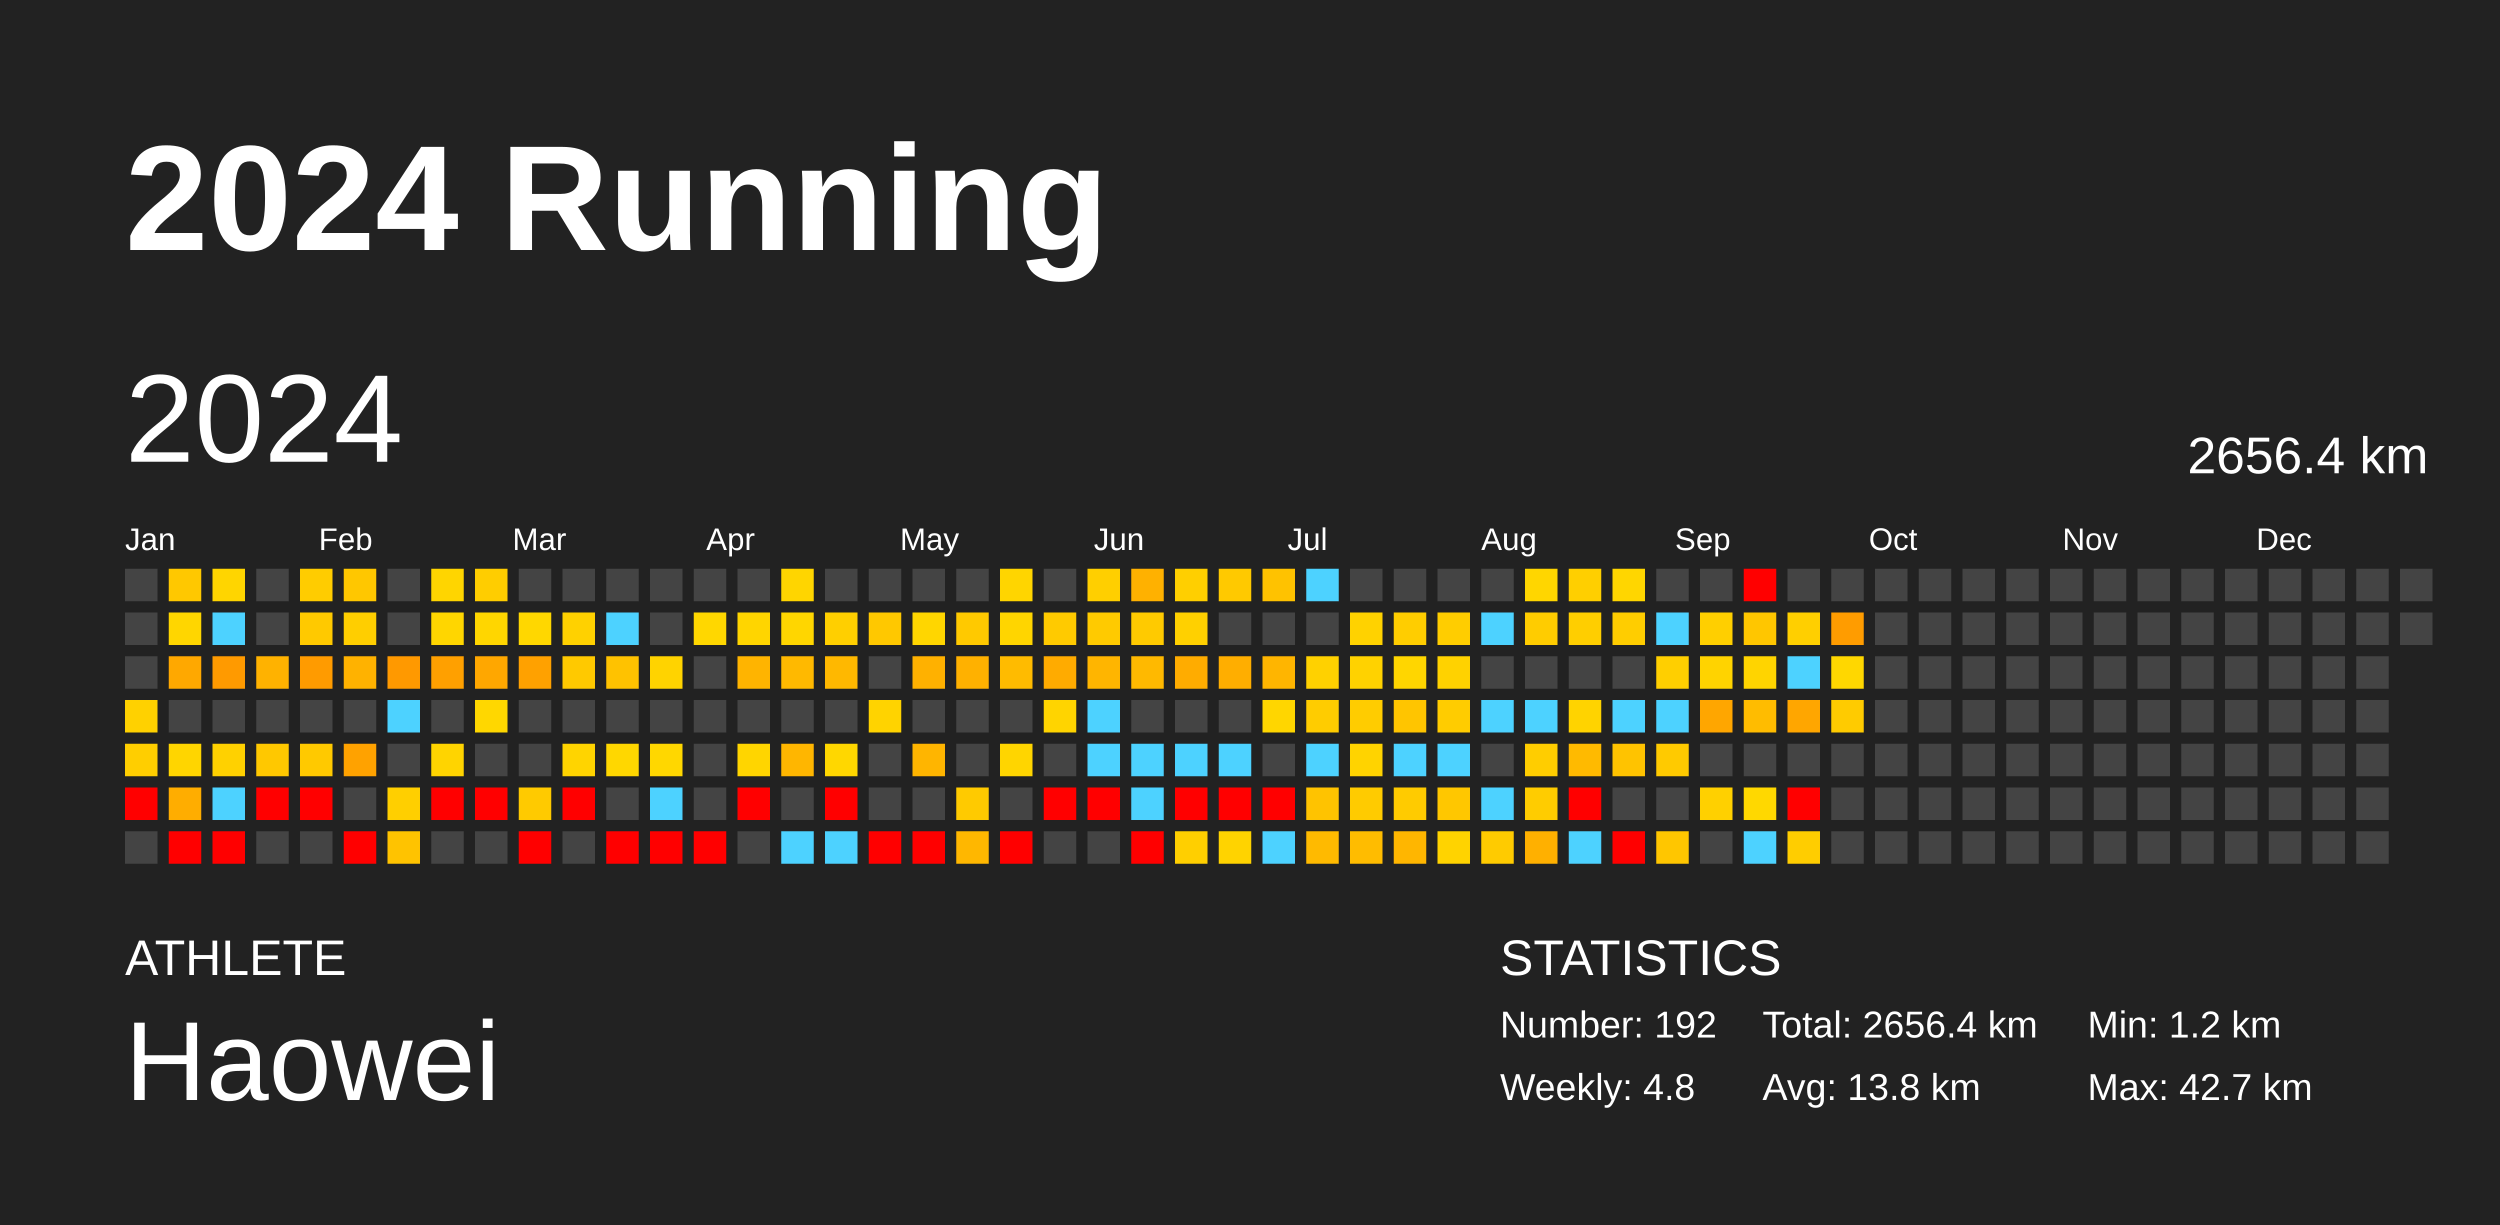
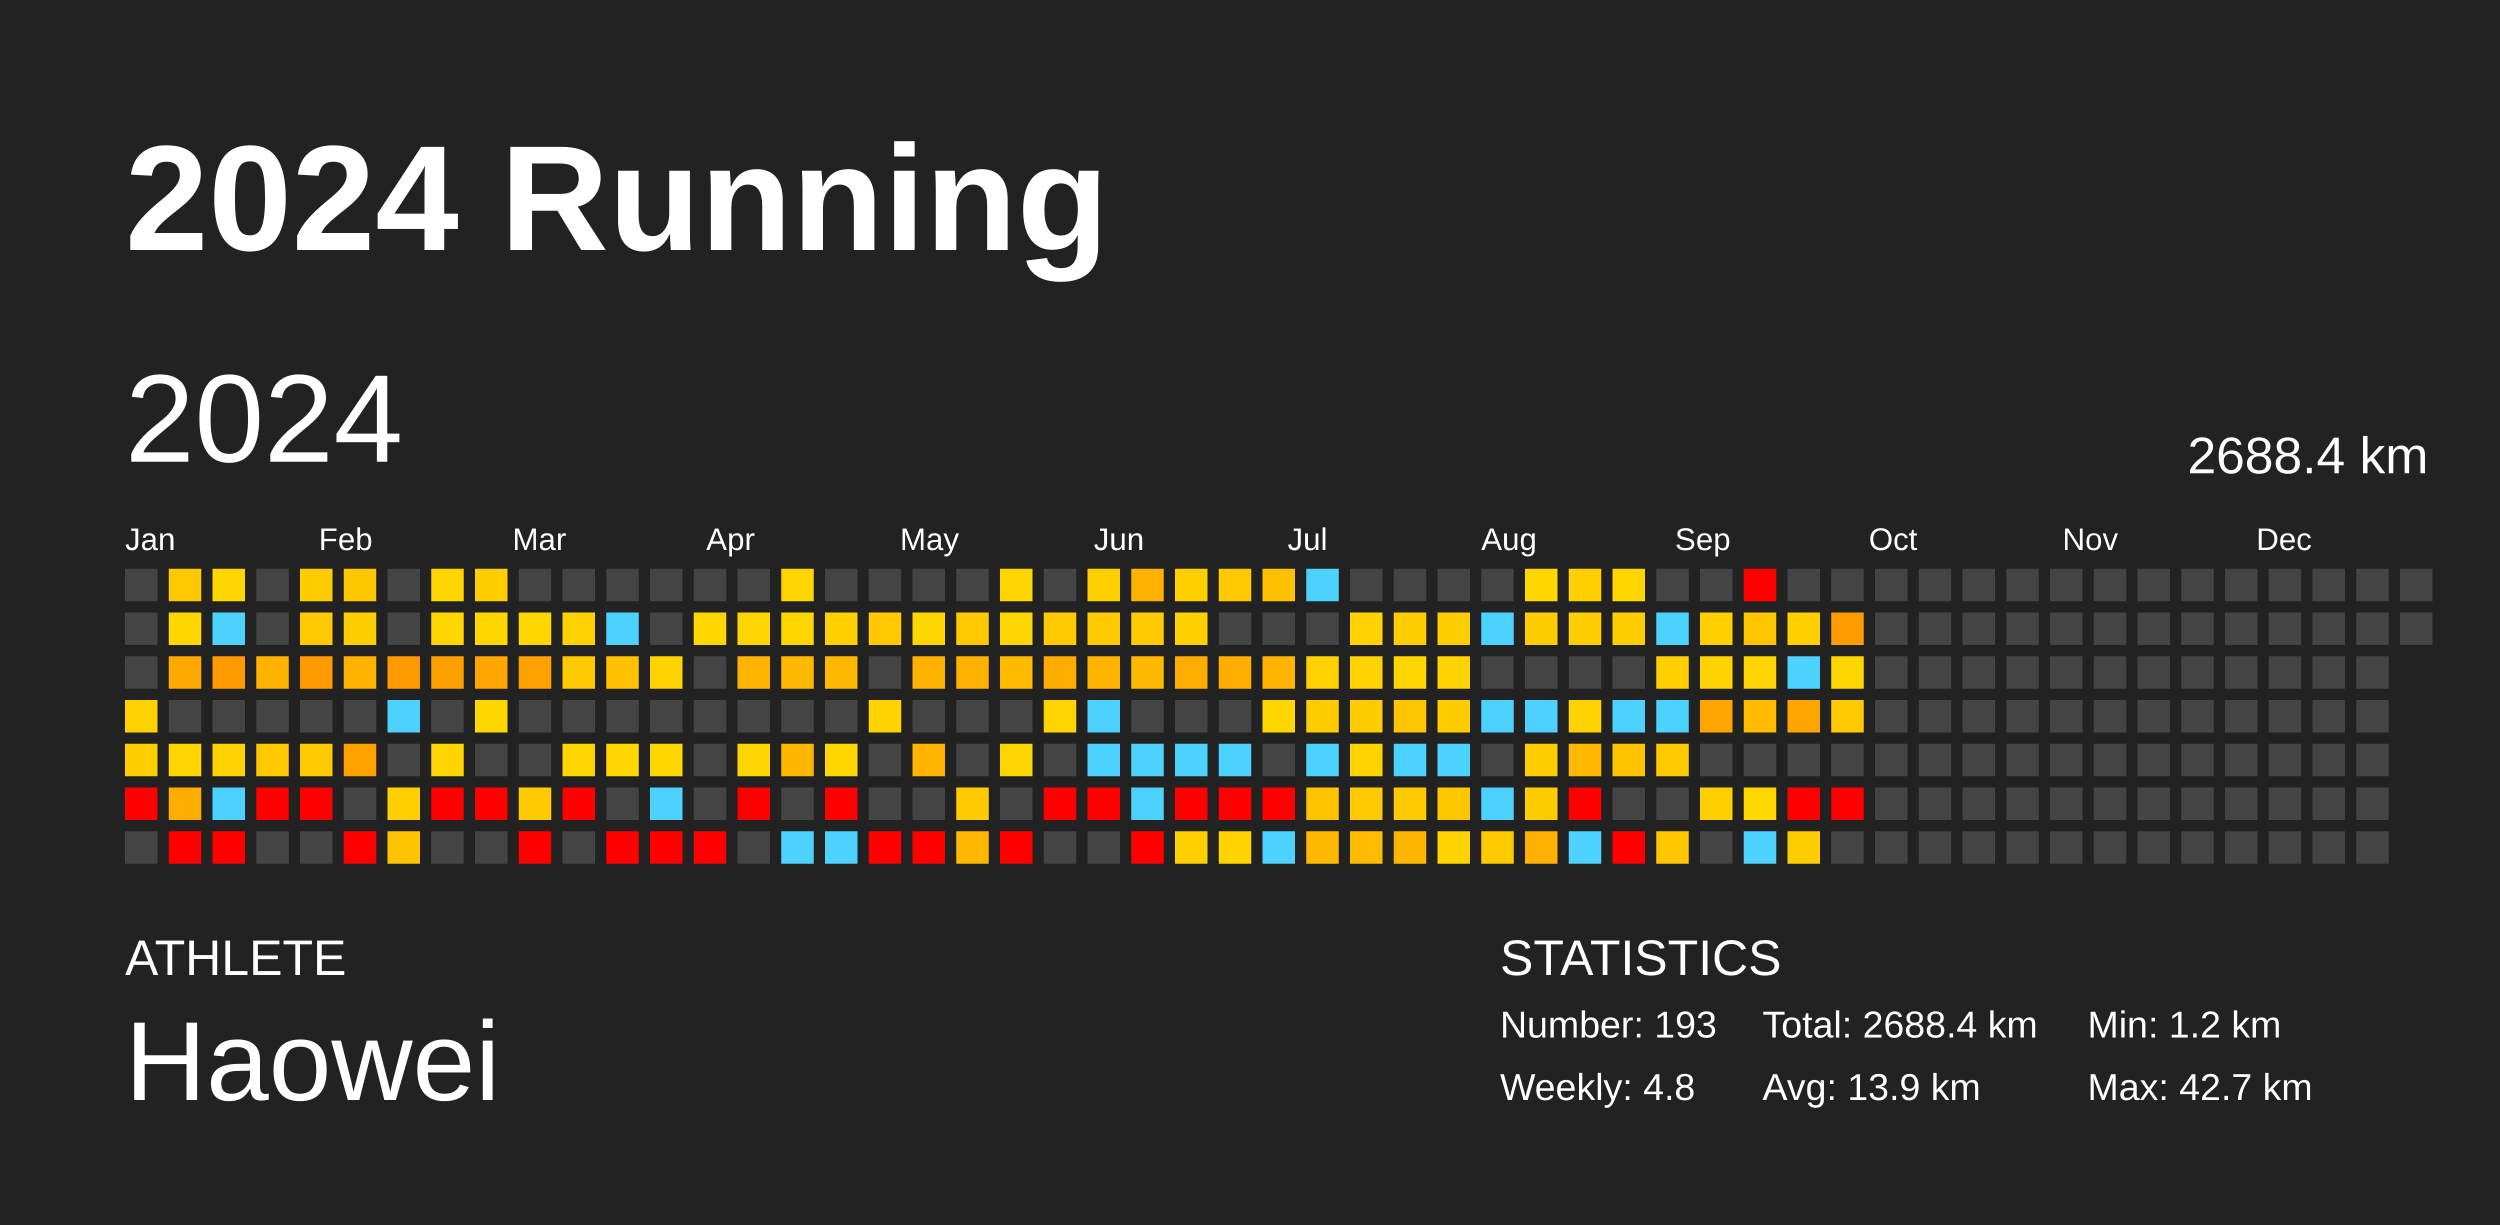
<svg xmlns="http://www.w3.org/2000/svg" baseProfile="full" height="98mm" version="1.1" viewBox="0,0,200,98" width="200mm">
  <defs />
  <rect fill="#222222" height="98" width="200" x="0" y="0" />
  <text fill="#FFFFFF" style="font-size:12px; font-family:Arial; font-weight:bold;" x="10" y="20">2024 Running</text>
  <text fill="#FFFFFF" style="font-size:4px; font-family:Arial" x="10" y="78">ATHLETE</text>
  <text fill="#FFFFFF" style="font-size:9px; font-family:Arial" x="10" y="88">Haowei</text>
  <text fill="#FFFFFF" style="font-size:4px; font-family:Arial" x="120" y="78">STATISTICS</text>
-   <text fill="#FFFFFF" style="font-size:3px; font-family:Arial" x="120" y="83">Number: 192</text>
+   <text fill="#FFFFFF" style="font-size:3px; font-family:Arial" x="120" y="83">Number: 193</text>
  <text fill="#FFFFFF" style="font-size:3px; font-family:Arial" x="120" y="88">Weekly: 4.8</text>
-   <text fill="#FFFFFF" style="font-size:3px; font-family:Arial" x="141" y="83">Total: 2656.4 km</text>
-   <text fill="#FFFFFF" style="font-size:3px; font-family:Arial" x="141" y="88">Avg: 13.8 km</text>
+   <text fill="#FFFFFF" style="font-size:3px; font-family:Arial" x="141" y="83">Total: 2688.4 km</text>
+   <text fill="#FFFFFF" style="font-size:3px; font-family:Arial" x="141" y="88">Avg: 13.9 km</text>
  <text fill="#FFFFFF" style="font-size:3px; font-family:Arial" x="167" y="83">Min: 1.2 km</text>
  <text fill="#FFFFFF" style="font-size:3px; font-family:Arial" x="167" y="88">Max: 42.7 km</text>
  <text dominant-baseline="hanging" fill="#FFFFFF" style="font-size:10.0px; font-family:Arial;" x="10" y="30">2024</text>
-   <text dominant-baseline="hanging" fill="#FFFFFF" style="font-size:4.125px; font-family:Arial;" x="175" y="35">2656.4 km</text>
+   <text dominant-baseline="hanging" fill="#FFFFFF" style="font-size:4.125px; font-family:Arial;" x="175" y="35">2688.4 km</text>
  <text fill="#FFFFFF" style="font-size:2.5px; font-family:Arial" x="10.0" y="44">Jan</text>
  <text fill="#FFFFFF" style="font-size:2.5px; font-family:Arial" x="25.5" y="44">Feb</text>
  <text fill="#FFFFFF" style="font-size:2.5px; font-family:Arial" x="41.0" y="44">Mar</text>
  <text fill="#FFFFFF" style="font-size:2.5px; font-family:Arial" x="56.5" y="44">Apr</text>
  <text fill="#FFFFFF" style="font-size:2.5px; font-family:Arial" x="72.0" y="44">May</text>
  <text fill="#FFFFFF" style="font-size:2.5px; font-family:Arial" x="87.5" y="44">Jun</text>
  <text fill="#FFFFFF" style="font-size:2.5px; font-family:Arial" x="103.0" y="44">Jul</text>
  <text fill="#FFFFFF" style="font-size:2.5px; font-family:Arial" x="118.5" y="44">Aug</text>
  <text fill="#FFFFFF" style="font-size:2.5px; font-family:Arial" x="134.0" y="44">Sep</text>
  <text fill="#FFFFFF" style="font-size:2.5px; font-family:Arial" x="149.5" y="44">Oct</text>
  <text fill="#FFFFFF" style="font-size:2.5px; font-family:Arial" x="165.0" y="44">Nov</text>
  <text fill="#FFFFFF" style="font-size:2.5px; font-family:Arial" x="180.5" y="44">Dec</text>
  <rect fill="#444444" height="2.6" width="2.6" x="10.0" y="45.5" />
  <rect fill="#444444" height="2.6" width="2.6" x="10.0" y="49.0" />
  <rect fill="#444444" height="2.6" width="2.6" x="10.0" y="52.5" />
  <rect fill="#ffd100" height="2.6" width="2.6" x="10.0" y="56.0" />
  <rect fill="#ffce00" height="2.6" width="2.6" x="10.0" y="59.5" />
  <rect fill="red" height="2.6" width="2.6" x="10.0" y="63.0" />
  <rect fill="#444444" height="2.6" width="2.6" x="10.0" y="66.5" />
  <rect fill="#ffc800" height="2.6" width="2.6" x="13.5" y="45.5" />
  <rect fill="#ffd600" height="2.6" width="2.6" x="13.5" y="49.0" />
  <rect fill="#ffa800" height="2.6" width="2.6" x="13.5" y="52.5" />
  <rect fill="#444444" height="2.6" width="2.6" x="13.5" y="56.0" />
  <rect fill="#ffd500" height="2.6" width="2.6" x="13.5" y="59.5" />
  <rect fill="#ffad00" height="2.6" width="2.6" x="13.5" y="63.0" />
  <rect fill="red" height="2.6" width="2.6" x="13.5" y="66.5" />
  <rect fill="#ffd500" height="2.6" width="2.6" x="17.0" y="45.5" />
  <rect fill="#4dd2ff" height="2.6" width="2.6" x="17.0" y="49.0" />
  <rect fill="#ff9a00" height="2.6" width="2.6" x="17.0" y="52.5" />
  <rect fill="#444444" height="2.6" width="2.6" x="17.0" y="56.0" />
  <rect fill="#ffd100" height="2.6" width="2.6" x="17.0" y="59.5" />
  <rect fill="#4dd2ff" height="2.6" width="2.6" x="17.0" y="63.0" />
  <rect fill="red" height="2.6" width="2.6" x="17.0" y="66.5" />
  <rect fill="#444444" height="2.6" width="2.6" x="20.5" y="45.5" />
  <rect fill="#444444" height="2.6" width="2.6" x="20.5" y="49.0" />
  <rect fill="#ffb200" height="2.6" width="2.6" x="20.5" y="52.5" />
  <rect fill="#444444" height="2.6" width="2.6" x="20.5" y="56.0" />
  <rect fill="#ffc800" height="2.6" width="2.6" x="20.5" y="59.5" />
  <rect fill="red" height="2.6" width="2.6" x="20.5" y="63.0" />
  <rect fill="#444444" height="2.6" width="2.6" x="20.5" y="66.5" />
  <rect fill="#ffcc00" height="2.6" width="2.6" x="24.0" y="45.5" />
  <rect fill="#ffc900" height="2.6" width="2.6" x="24.0" y="49.0" />
  <rect fill="#ff9b00" height="2.6" width="2.6" x="24.0" y="52.5" />
  <rect fill="#444444" height="2.6" width="2.6" x="24.0" y="56.0" />
  <rect fill="#ffc900" height="2.6" width="2.6" x="24.0" y="59.5" />
  <rect fill="red" height="2.6" width="2.6" x="24.0" y="63.0" />
  <rect fill="#444444" height="2.6" width="2.6" x="24.0" y="66.5" />
  <rect fill="#ffc700" height="2.6" width="2.6" x="27.5" y="45.5" />
  <rect fill="#ffce00" height="2.6" width="2.6" x="27.5" y="49.0" />
  <rect fill="#ffb200" height="2.6" width="2.6" x="27.5" y="52.5" />
  <rect fill="#444444" height="2.6" width="2.6" x="27.5" y="56.0" />
  <rect fill="#ffa200" height="2.6" width="2.6" x="27.5" y="59.5" />
  <rect fill="#444444" height="2.6" width="2.6" x="27.5" y="63.0" />
  <rect fill="red" height="2.6" width="2.6" x="27.5" y="66.5" />
  <rect fill="#444444" height="2.6" width="2.6" x="31.0" y="45.5" />
  <rect fill="#444444" height="2.6" width="2.6" x="31.0" y="49.0" />
  <rect fill="#ff9900" height="2.6" width="2.6" x="31.0" y="52.5" />
  <rect fill="#4dd2ff" height="2.6" width="2.6" x="31.0" y="56.0" />
  <rect fill="#444444" height="2.6" width="2.6" x="31.0" y="59.5" />
  <rect fill="#ffcf00" height="2.6" width="2.6" x="31.0" y="63.0" />
  <rect fill="#ffc300" height="2.6" width="2.6" x="31.0" y="66.5" />
  <rect fill="#ffd500" height="2.6" width="2.6" x="34.5" y="45.5" />
  <rect fill="#ffd600" height="2.6" width="2.6" x="34.5" y="49.0" />
  <rect fill="#ffa000" height="2.6" width="2.6" x="34.5" y="52.5" />
  <rect fill="#444444" height="2.6" width="2.6" x="34.5" y="56.0" />
  <rect fill="#ffd400" height="2.6" width="2.6" x="34.5" y="59.5" />
  <rect fill="red" height="2.6" width="2.6" x="34.5" y="63.0" />
  <rect fill="#444444" height="2.6" width="2.6" x="34.5" y="66.5" />
  <rect fill="#ffcd00" height="2.6" width="2.6" x="38.0" y="45.5" />
  <rect fill="#ffd600" height="2.6" width="2.6" x="38.0" y="49.0" />
  <rect fill="#ffa700" height="2.6" width="2.6" x="38.0" y="52.5" />
  <rect fill="#ffd700" height="2.6" width="2.6" x="38.0" y="56.0" />
  <rect fill="#444444" height="2.6" width="2.6" x="38.0" y="59.5" />
  <rect fill="red" height="2.6" width="2.6" x="38.0" y="63.0" />
  <rect fill="#444444" height="2.6" width="2.6" x="38.0" y="66.5" />
  <rect fill="#444444" height="2.6" width="2.6" x="41.5" y="45.5" />
  <rect fill="#ffd700" height="2.6" width="2.6" x="41.5" y="49.0" />
  <rect fill="#ffa100" height="2.6" width="2.6" x="41.5" y="52.5" />
  <rect fill="#444444" height="2.6" width="2.6" x="41.5" y="56.0" />
  <rect fill="#444444" height="2.6" width="2.6" x="41.5" y="59.5" />
  <rect fill="#ffca00" height="2.6" width="2.6" x="41.5" y="63.0" />
  <rect fill="red" height="2.6" width="2.6" x="41.5" y="66.5" />
  <rect fill="#444444" height="2.6" width="2.6" x="45.0" y="45.5" />
  <rect fill="#ffd100" height="2.6" width="2.6" x="45.0" y="49.0" />
  <rect fill="#ffc900" height="2.6" width="2.6" x="45.0" y="52.5" />
  <rect fill="#444444" height="2.6" width="2.6" x="45.0" y="56.0" />
  <rect fill="#ffd400" height="2.6" width="2.6" x="45.0" y="59.5" />
  <rect fill="red" height="2.6" width="2.6" x="45.0" y="63.0" />
  <rect fill="#444444" height="2.6" width="2.6" x="45.0" y="66.5" />
  <rect fill="#444444" height="2.6" width="2.6" x="48.5" y="45.5" />
  <rect fill="#4dd2ff" height="2.6" width="2.6" x="48.5" y="49.0" />
  <rect fill="#ffc200" height="2.6" width="2.6" x="48.5" y="52.5" />
  <rect fill="#444444" height="2.6" width="2.6" x="48.5" y="56.0" />
  <rect fill="#ffd700" height="2.6" width="2.6" x="48.5" y="59.5" />
  <rect fill="#444444" height="2.6" width="2.6" x="48.5" y="63.0" />
  <rect fill="red" height="2.6" width="2.6" x="48.5" y="66.5" />
  <rect fill="#444444" height="2.6" width="2.6" x="52.0" y="45.5" />
  <rect fill="#444444" height="2.6" width="2.6" x="52.0" y="49.0" />
  <rect fill="#ffd300" height="2.6" width="2.6" x="52.0" y="52.5" />
  <rect fill="#444444" height="2.6" width="2.6" x="52.0" y="56.0" />
  <rect fill="#ffd700" height="2.6" width="2.6" x="52.0" y="59.5" />
  <rect fill="#4dd2ff" height="2.6" width="2.6" x="52.0" y="63.0" />
  <rect fill="red" height="2.6" width="2.6" x="52.0" y="66.5" />
  <rect fill="#444444" height="2.6" width="2.6" x="55.5" y="45.5" />
  <rect fill="#ffd700" height="2.6" width="2.6" x="55.5" y="49.0" />
  <rect fill="#444444" height="2.6" width="2.6" x="55.5" y="52.5" />
  <rect fill="#444444" height="2.6" width="2.6" x="55.5" y="56.0" />
  <rect fill="#444444" height="2.6" width="2.6" x="55.5" y="59.5" />
  <rect fill="#444444" height="2.6" width="2.6" x="55.5" y="63.0" />
  <rect fill="red" height="2.6" width="2.6" x="55.5" y="66.5" />
  <rect fill="#444444" height="2.6" width="2.6" x="59.0" y="45.5" />
  <rect fill="#ffd500" height="2.6" width="2.6" x="59.0" y="49.0" />
  <rect fill="#ffb400" height="2.6" width="2.6" x="59.0" y="52.5" />
  <rect fill="#444444" height="2.6" width="2.6" x="59.0" y="56.0" />
  <rect fill="#ffd500" height="2.6" width="2.6" x="59.0" y="59.5" />
  <rect fill="red" height="2.6" width="2.6" x="59.0" y="63.0" />
  <rect fill="#444444" height="2.6" width="2.6" x="59.0" y="66.5" />
  <rect fill="#ffd500" height="2.6" width="2.6" x="62.5" y="45.5" />
  <rect fill="#ffd600" height="2.6" width="2.6" x="62.5" y="49.0" />
  <rect fill="#ffb900" height="2.6" width="2.6" x="62.5" y="52.5" />
  <rect fill="#444444" height="2.6" width="2.6" x="62.5" y="56.0" />
  <rect fill="#ffb600" height="2.6" width="2.6" x="62.5" y="59.5" />
  <rect fill="#444444" height="2.6" width="2.6" x="62.5" y="63.0" />
  <rect fill="#4dd2ff" height="2.6" width="2.6" x="62.5" y="66.5" />
  <rect fill="#444444" height="2.6" width="2.6" x="66.0" y="45.5" />
  <rect fill="#ffcf00" height="2.6" width="2.6" x="66.0" y="49.0" />
  <rect fill="#ffb800" height="2.6" width="2.6" x="66.0" y="52.5" />
  <rect fill="#444444" height="2.6" width="2.6" x="66.0" y="56.0" />
  <rect fill="#ffd700" height="2.6" width="2.6" x="66.0" y="59.5" />
  <rect fill="red" height="2.6" width="2.6" x="66.0" y="63.0" />
  <rect fill="#4dd2ff" height="2.6" width="2.6" x="66.0" y="66.5" />
  <rect fill="#444444" height="2.6" width="2.6" x="69.5" y="45.5" />
  <rect fill="#ffc800" height="2.6" width="2.6" x="69.5" y="49.0" />
  <rect fill="#444444" height="2.6" width="2.6" x="69.5" y="52.5" />
  <rect fill="#ffd300" height="2.6" width="2.6" x="69.5" y="56.0" />
  <rect fill="#444444" height="2.6" width="2.6" x="69.5" y="59.5" />
  <rect fill="#444444" height="2.6" width="2.6" x="69.5" y="63.0" />
  <rect fill="red" height="2.6" width="2.6" x="69.5" y="66.5" />
  <rect fill="#444444" height="2.6" width="2.6" x="73.0" y="45.5" />
  <rect fill="#ffd600" height="2.6" width="2.6" x="73.0" y="49.0" />
  <rect fill="#ffb100" height="2.6" width="2.6" x="73.0" y="52.5" />
  <rect fill="#444444" height="2.6" width="2.6" x="73.0" y="56.0" />
  <rect fill="#ffb500" height="2.6" width="2.6" x="73.0" y="59.5" />
  <rect fill="#444444" height="2.6" width="2.6" x="73.0" y="63.0" />
  <rect fill="red" height="2.6" width="2.6" x="73.0" y="66.5" />
  <rect fill="#444444" height="2.6" width="2.6" x="76.5" y="45.5" />
  <rect fill="#ffc900" height="2.6" width="2.6" x="76.5" y="49.0" />
  <rect fill="#ffb100" height="2.6" width="2.6" x="76.5" y="52.5" />
  <rect fill="#444444" height="2.6" width="2.6" x="76.5" y="56.0" />
  <rect fill="#444444" height="2.6" width="2.6" x="76.5" y="59.5" />
  <rect fill="#ffca00" height="2.6" width="2.6" x="76.5" y="63.0" />
  <rect fill="#ffb700" height="2.6" width="2.6" x="76.5" y="66.5" />
  <rect fill="#ffd500" height="2.6" width="2.6" x="80.0" y="45.5" />
  <rect fill="#ffd500" height="2.6" width="2.6" x="80.0" y="49.0" />
  <rect fill="#ffbb00" height="2.6" width="2.6" x="80.0" y="52.5" />
  <rect fill="#444444" height="2.6" width="2.6" x="80.0" y="56.0" />
  <rect fill="#ffd500" height="2.6" width="2.6" x="80.0" y="59.5" />
  <rect fill="#444444" height="2.6" width="2.6" x="80.0" y="63.0" />
  <rect fill="red" height="2.6" width="2.6" x="80.0" y="66.5" />
  <rect fill="#444444" height="2.6" width="2.6" x="83.5" y="45.5" />
  <rect fill="#ffca00" height="2.6" width="2.6" x="83.5" y="49.0" />
  <rect fill="#ffab00" height="2.6" width="2.6" x="83.5" y="52.5" />
  <rect fill="#ffd400" height="2.6" width="2.6" x="83.5" y="56.0" />
  <rect fill="#444444" height="2.6" width="2.6" x="83.5" y="59.5" />
  <rect fill="red" height="2.6" width="2.6" x="83.5" y="63.0" />
  <rect fill="#444444" height="2.6" width="2.6" x="83.5" y="66.5" />
  <rect fill="#ffcf00" height="2.6" width="2.6" x="87.0" y="45.5" />
  <rect fill="#ffca00" height="2.6" width="2.6" x="87.0" y="49.0" />
  <rect fill="#ffb500" height="2.6" width="2.6" x="87.0" y="52.5" />
  <rect fill="#4dd2ff" height="2.6" width="2.6" x="87.0" y="56.0" />
  <rect fill="#4dd2ff" height="2.6" width="2.6" x="87.0" y="59.5" />
  <rect fill="red" height="2.6" width="2.6" x="87.0" y="63.0" />
  <rect fill="#444444" height="2.6" width="2.6" x="87.0" y="66.5" />
  <rect fill="#ffb100" height="2.6" width="2.6" x="90.5" y="45.5" />
  <rect fill="#ffca00" height="2.6" width="2.6" x="90.5" y="49.0" />
  <rect fill="#ffb900" height="2.6" width="2.6" x="90.5" y="52.5" />
  <rect fill="#444444" height="2.6" width="2.6" x="90.5" y="56.0" />
  <rect fill="#4dd2ff" height="2.6" width="2.6" x="90.5" y="59.5" />
  <rect fill="#4dd2ff" height="2.6" width="2.6" x="90.5" y="63.0" />
  <rect fill="red" height="2.6" width="2.6" x="90.5" y="66.5" />
  <rect fill="#ffcf00" height="2.6" width="2.6" x="94.0" y="45.5" />
  <rect fill="#ffd000" height="2.6" width="2.6" x="94.0" y="49.0" />
  <rect fill="#ffac00" height="2.6" width="2.6" x="94.0" y="52.5" />
  <rect fill="#444444" height="2.6" width="2.6" x="94.0" y="56.0" />
  <rect fill="#4dd2ff" height="2.6" width="2.6" x="94.0" y="59.5" />
  <rect fill="red" height="2.6" width="2.6" x="94.0" y="63.0" />
  <rect fill="#ffcf00" height="2.6" width="2.6" x="94.0" y="66.5" />
  <rect fill="#ffc900" height="2.6" width="2.6" x="97.5" y="45.5" />
  <rect fill="#444444" height="2.6" width="2.6" x="97.5" y="49.0" />
  <rect fill="#ffae00" height="2.6" width="2.6" x="97.5" y="52.5" />
  <rect fill="#444444" height="2.6" width="2.6" x="97.5" y="56.0" />
  <rect fill="#4dd2ff" height="2.6" width="2.6" x="97.5" y="59.5" />
  <rect fill="red" height="2.6" width="2.6" x="97.5" y="63.0" />
  <rect fill="#ffd300" height="2.6" width="2.6" x="97.5" y="66.5" />
  <rect fill="#ffc200" height="2.6" width="2.6" x="101.0" y="45.5" />
  <rect fill="#444444" height="2.6" width="2.6" x="101.0" y="49.0" />
  <rect fill="#ffb500" height="2.6" width="2.6" x="101.0" y="52.5" />
  <rect fill="#ffd600" height="2.6" width="2.6" x="101.0" y="56.0" />
  <rect fill="#444444" height="2.6" width="2.6" x="101.0" y="59.5" />
  <rect fill="red" height="2.6" width="2.6" x="101.0" y="63.0" />
  <rect fill="#4dd2ff" height="2.6" width="2.6" x="101.0" y="66.5" />
  <rect fill="#4dd2ff" height="2.6" width="2.6" x="104.5" y="45.5" />
  <rect fill="#444444" height="2.6" width="2.6" x="104.5" y="49.0" />
  <rect fill="#ffd100" height="2.6" width="2.6" x="104.5" y="52.5" />
  <rect fill="#ffcc00" height="2.6" width="2.6" x="104.5" y="56.0" />
  <rect fill="#4dd2ff" height="2.6" width="2.6" x="104.5" y="59.5" />
  <rect fill="#ffc300" height="2.6" width="2.6" x="104.5" y="63.0" />
  <rect fill="#ffba00" height="2.6" width="2.6" x="104.5" y="66.5" />
  <rect fill="#444444" height="2.6" width="2.6" x="108.0" y="45.5" />
  <rect fill="#ffd200" height="2.6" width="2.6" x="108.0" y="49.0" />
  <rect fill="#ffd200" height="2.6" width="2.6" x="108.0" y="52.5" />
  <rect fill="#ffcc00" height="2.6" width="2.6" x="108.0" y="56.0" />
  <rect fill="#ffd300" height="2.6" width="2.6" x="108.0" y="59.5" />
  <rect fill="#ffcb00" height="2.6" width="2.6" x="108.0" y="63.0" />
  <rect fill="#ffbc00" height="2.6" width="2.6" x="108.0" y="66.5" />
  <rect fill="#444444" height="2.6" width="2.6" x="111.5" y="45.5" />
  <rect fill="#ffcd00" height="2.6" width="2.6" x="111.5" y="49.0" />
  <rect fill="#ffd600" height="2.6" width="2.6" x="111.5" y="52.5" />
  <rect fill="#ffc500" height="2.6" width="2.6" x="111.5" y="56.0" />
  <rect fill="#4dd2ff" height="2.6" width="2.6" x="111.5" y="59.5" />
  <rect fill="#ffcb00" height="2.6" width="2.6" x="111.5" y="63.0" />
  <rect fill="#ffb600" height="2.6" width="2.6" x="111.5" y="66.5" />
  <rect fill="#444444" height="2.6" width="2.6" x="115.0" y="45.5" />
  <rect fill="#ffcd00" height="2.6" width="2.6" x="115.0" y="49.0" />
  <rect fill="#ffd200" height="2.6" width="2.6" x="115.0" y="52.5" />
  <rect fill="#ffcc00" height="2.6" width="2.6" x="115.0" y="56.0" />
  <rect fill="#4dd2ff" height="2.6" width="2.6" x="115.0" y="59.5" />
  <rect fill="#ffc700" height="2.6" width="2.6" x="115.0" y="63.0" />
  <rect fill="#ffd300" height="2.6" width="2.6" x="115.0" y="66.5" />
  <rect fill="#444444" height="2.6" width="2.6" x="118.5" y="45.5" />
  <rect fill="#4dd2ff" height="2.6" width="2.6" x="118.5" y="49.0" />
  <rect fill="#444444" height="2.6" width="2.6" x="118.5" y="52.5" />
  <rect fill="#4dd2ff" height="2.6" width="2.6" x="118.5" y="56.0" />
  <rect fill="#444444" height="2.6" width="2.6" x="118.5" y="59.5" />
  <rect fill="#4dd2ff" height="2.6" width="2.6" x="118.5" y="63.0" />
  <rect fill="#ffcb00" height="2.6" width="2.6" x="118.5" y="66.5" />
  <rect fill="#ffd600" height="2.6" width="2.6" x="122.0" y="45.5" />
  <rect fill="#ffcc00" height="2.6" width="2.6" x="122.0" y="49.0" />
  <rect fill="#444444" height="2.6" width="2.6" x="122.0" y="52.5" />
  <rect fill="#4dd2ff" height="2.6" width="2.6" x="122.0" y="56.0" />
  <rect fill="#ffcd00" height="2.6" width="2.6" x="122.0" y="59.5" />
  <rect fill="#ffcc00" height="2.6" width="2.6" x="122.0" y="63.0" />
  <rect fill="#ffb000" height="2.6" width="2.6" x="122.0" y="66.5" />
  <rect fill="#ffcf00" height="2.6" width="2.6" x="125.5" y="45.5" />
  <rect fill="#ffce00" height="2.6" width="2.6" x="125.5" y="49.0" />
  <rect fill="#444444" height="2.6" width="2.6" x="125.5" y="52.5" />
  <rect fill="#ffd300" height="2.6" width="2.6" x="125.5" y="56.0" />
  <rect fill="#ffba00" height="2.6" width="2.6" x="125.5" y="59.5" />
  <rect fill="red" height="2.6" width="2.6" x="125.5" y="63.0" />
  <rect fill="#4dd2ff" height="2.6" width="2.6" x="125.5" y="66.5" />
  <rect fill="#ffd600" height="2.6" width="2.6" x="129.0" y="45.5" />
  <rect fill="#ffcd00" height="2.6" width="2.6" x="129.0" y="49.0" />
  <rect fill="#444444" height="2.6" width="2.6" x="129.0" y="52.5" />
  <rect fill="#4dd2ff" height="2.6" width="2.6" x="129.0" y="56.0" />
  <rect fill="#ffc300" height="2.6" width="2.6" x="129.0" y="59.5" />
  <rect fill="#444444" height="2.6" width="2.6" x="129.0" y="63.0" />
  <rect fill="red" height="2.6" width="2.6" x="129.0" y="66.5" />
  <rect fill="#444444" height="2.6" width="2.6" x="132.5" y="45.5" />
  <rect fill="#4dd2ff" height="2.6" width="2.6" x="132.5" y="49.0" />
  <rect fill="#ffcf00" height="2.6" width="2.6" x="132.5" y="52.5" />
  <rect fill="#4dd2ff" height="2.6" width="2.6" x="132.5" y="56.0" />
  <rect fill="#ffca00" height="2.6" width="2.6" x="132.5" y="59.5" />
  <rect fill="#444444" height="2.6" width="2.6" x="132.5" y="63.0" />
  <rect fill="#ffc600" height="2.6" width="2.6" x="132.5" y="66.5" />
  <rect fill="#444444" height="2.6" width="2.6" x="136.0" y="45.5" />
  <rect fill="#ffcf00" height="2.6" width="2.6" x="136.0" y="49.0" />
  <rect fill="#ffd300" height="2.6" width="2.6" x="136.0" y="52.5" />
  <rect fill="#ffa600" height="2.6" width="2.6" x="136.0" y="56.0" />
  <rect fill="#444444" height="2.6" width="2.6" x="136.0" y="59.5" />
  <rect fill="#ffd000" height="2.6" width="2.6" x="136.0" y="63.0" />
  <rect fill="#444444" height="2.6" width="2.6" x="136.0" y="66.5" />
  <rect fill="red" height="2.6" width="2.6" x="139.5" y="45.5" />
  <rect fill="#ffc600" height="2.6" width="2.6" x="139.5" y="49.0" />
  <rect fill="#ffd400" height="2.6" width="2.6" x="139.5" y="52.5" />
  <rect fill="#ffbc00" height="2.6" width="2.6" x="139.5" y="56.0" />
  <rect fill="#444444" height="2.6" width="2.6" x="139.5" y="59.5" />
  <rect fill="#ffd800" height="2.6" width="2.6" x="139.5" y="63.0" />
  <rect fill="#4dd2ff" height="2.6" width="2.6" x="139.5" y="66.5" />
  <rect fill="#444444" height="2.6" width="2.6" x="143.0" y="45.5" />
  <rect fill="#ffcf00" height="2.6" width="2.6" x="143.0" y="49.0" />
  <rect fill="#4dd2ff" height="2.6" width="2.6" x="143.0" y="52.5" />
  <rect fill="#ffa600" height="2.6" width="2.6" x="143.0" y="56.0" />
  <rect fill="#444444" height="2.6" width="2.6" x="143.0" y="59.5" />
  <rect fill="red" height="2.6" width="2.6" x="143.0" y="63.0" />
  <rect fill="#ffcd00" height="2.6" width="2.6" x="143.0" y="66.5" />
  <rect fill="#444444" height="2.6" width="2.6" x="146.5" y="45.5" />
  <rect fill="#ff9c00" height="2.6" width="2.6" x="146.5" y="49.0" />
  <rect fill="#ffd700" height="2.6" width="2.6" x="146.5" y="52.5" />
  <rect fill="#ffcb00" height="2.6" width="2.6" x="146.5" y="56.0" />
  <rect fill="#444444" height="2.6" width="2.6" x="146.5" y="59.5" />
-   <rect fill="#444444" height="2.6" width="2.6" x="146.5" y="63.0" />
+   <rect fill="red" height="2.6" width="2.6" x="146.5" y="63.0" />
  <rect fill="#444444" height="2.6" width="2.6" x="146.5" y="66.5" />
  <rect fill="#444444" height="2.6" width="2.6" x="150.0" y="45.5" />
  <rect fill="#444444" height="2.6" width="2.6" x="150.0" y="49.0" />
  <rect fill="#444444" height="2.6" width="2.6" x="150.0" y="52.5" />
  <rect fill="#444444" height="2.6" width="2.6" x="150.0" y="56.0" />
  <rect fill="#444444" height="2.6" width="2.6" x="150.0" y="59.5" />
  <rect fill="#444444" height="2.6" width="2.6" x="150.0" y="63.0" />
  <rect fill="#444444" height="2.6" width="2.6" x="150.0" y="66.5" />
  <rect fill="#444444" height="2.6" width="2.6" x="153.5" y="45.5" />
  <rect fill="#444444" height="2.6" width="2.6" x="153.5" y="49.0" />
  <rect fill="#444444" height="2.6" width="2.6" x="153.5" y="52.5" />
  <rect fill="#444444" height="2.6" width="2.6" x="153.5" y="56.0" />
  <rect fill="#444444" height="2.6" width="2.6" x="153.5" y="59.5" />
  <rect fill="#444444" height="2.6" width="2.6" x="153.5" y="63.0" />
  <rect fill="#444444" height="2.6" width="2.6" x="153.5" y="66.5" />
  <rect fill="#444444" height="2.6" width="2.6" x="157.0" y="45.5" />
  <rect fill="#444444" height="2.6" width="2.6" x="157.0" y="49.0" />
  <rect fill="#444444" height="2.6" width="2.6" x="157.0" y="52.5" />
  <rect fill="#444444" height="2.6" width="2.6" x="157.0" y="56.0" />
  <rect fill="#444444" height="2.6" width="2.6" x="157.0" y="59.5" />
  <rect fill="#444444" height="2.6" width="2.6" x="157.0" y="63.0" />
  <rect fill="#444444" height="2.6" width="2.6" x="157.0" y="66.5" />
  <rect fill="#444444" height="2.6" width="2.6" x="160.5" y="45.5" />
  <rect fill="#444444" height="2.6" width="2.6" x="160.5" y="49.0" />
  <rect fill="#444444" height="2.6" width="2.6" x="160.5" y="52.5" />
  <rect fill="#444444" height="2.6" width="2.6" x="160.5" y="56.0" />
  <rect fill="#444444" height="2.6" width="2.6" x="160.5" y="59.5" />
  <rect fill="#444444" height="2.6" width="2.6" x="160.5" y="63.0" />
  <rect fill="#444444" height="2.6" width="2.6" x="160.5" y="66.5" />
  <rect fill="#444444" height="2.6" width="2.6" x="164.0" y="45.5" />
  <rect fill="#444444" height="2.6" width="2.6" x="164.0" y="49.0" />
  <rect fill="#444444" height="2.6" width="2.6" x="164.0" y="52.5" />
  <rect fill="#444444" height="2.6" width="2.6" x="164.0" y="56.0" />
  <rect fill="#444444" height="2.6" width="2.6" x="164.0" y="59.5" />
  <rect fill="#444444" height="2.6" width="2.6" x="164.0" y="63.0" />
  <rect fill="#444444" height="2.6" width="2.6" x="164.0" y="66.5" />
  <rect fill="#444444" height="2.6" width="2.6" x="167.5" y="45.5" />
  <rect fill="#444444" height="2.6" width="2.6" x="167.5" y="49.0" />
  <rect fill="#444444" height="2.6" width="2.6" x="167.5" y="52.5" />
  <rect fill="#444444" height="2.6" width="2.6" x="167.5" y="56.0" />
  <rect fill="#444444" height="2.6" width="2.6" x="167.5" y="59.5" />
  <rect fill="#444444" height="2.6" width="2.6" x="167.5" y="63.0" />
  <rect fill="#444444" height="2.6" width="2.6" x="167.5" y="66.5" />
  <rect fill="#444444" height="2.6" width="2.6" x="171.0" y="45.5" />
  <rect fill="#444444" height="2.6" width="2.6" x="171.0" y="49.0" />
  <rect fill="#444444" height="2.6" width="2.6" x="171.0" y="52.5" />
  <rect fill="#444444" height="2.6" width="2.6" x="171.0" y="56.0" />
  <rect fill="#444444" height="2.6" width="2.6" x="171.0" y="59.5" />
  <rect fill="#444444" height="2.6" width="2.6" x="171.0" y="63.0" />
  <rect fill="#444444" height="2.6" width="2.6" x="171.0" y="66.5" />
  <rect fill="#444444" height="2.6" width="2.6" x="174.5" y="45.5" />
  <rect fill="#444444" height="2.6" width="2.6" x="174.5" y="49.0" />
  <rect fill="#444444" height="2.6" width="2.6" x="174.5" y="52.5" />
  <rect fill="#444444" height="2.6" width="2.6" x="174.5" y="56.0" />
  <rect fill="#444444" height="2.6" width="2.6" x="174.5" y="59.5" />
  <rect fill="#444444" height="2.6" width="2.6" x="174.5" y="63.0" />
  <rect fill="#444444" height="2.6" width="2.6" x="174.5" y="66.5" />
  <rect fill="#444444" height="2.6" width="2.6" x="178.0" y="45.5" />
  <rect fill="#444444" height="2.6" width="2.6" x="178.0" y="49.0" />
  <rect fill="#444444" height="2.6" width="2.6" x="178.0" y="52.5" />
  <rect fill="#444444" height="2.6" width="2.6" x="178.0" y="56.0" />
  <rect fill="#444444" height="2.6" width="2.6" x="178.0" y="59.5" />
  <rect fill="#444444" height="2.6" width="2.6" x="178.0" y="63.0" />
  <rect fill="#444444" height="2.6" width="2.6" x="178.0" y="66.5" />
  <rect fill="#444444" height="2.6" width="2.6" x="181.5" y="45.5" />
  <rect fill="#444444" height="2.6" width="2.6" x="181.5" y="49.0" />
  <rect fill="#444444" height="2.6" width="2.6" x="181.5" y="52.5" />
  <rect fill="#444444" height="2.6" width="2.6" x="181.5" y="56.0" />
  <rect fill="#444444" height="2.6" width="2.6" x="181.5" y="59.5" />
  <rect fill="#444444" height="2.6" width="2.6" x="181.5" y="63.0" />
  <rect fill="#444444" height="2.6" width="2.6" x="181.5" y="66.5" />
  <rect fill="#444444" height="2.6" width="2.6" x="185.0" y="45.5" />
  <rect fill="#444444" height="2.6" width="2.6" x="185.0" y="49.0" />
  <rect fill="#444444" height="2.6" width="2.6" x="185.0" y="52.5" />
  <rect fill="#444444" height="2.6" width="2.6" x="185.0" y="56.0" />
  <rect fill="#444444" height="2.6" width="2.6" x="185.0" y="59.5" />
  <rect fill="#444444" height="2.6" width="2.6" x="185.0" y="63.0" />
  <rect fill="#444444" height="2.6" width="2.6" x="185.0" y="66.5" />
  <rect fill="#444444" height="2.6" width="2.6" x="188.5" y="45.5" />
  <rect fill="#444444" height="2.6" width="2.6" x="188.5" y="49.0" />
  <rect fill="#444444" height="2.6" width="2.6" x="188.5" y="52.5" />
  <rect fill="#444444" height="2.6" width="2.6" x="188.5" y="56.0" />
  <rect fill="#444444" height="2.6" width="2.6" x="188.5" y="59.5" />
  <rect fill="#444444" height="2.6" width="2.6" x="188.5" y="63.0" />
  <rect fill="#444444" height="2.6" width="2.6" x="188.5" y="66.5" />
  <rect fill="#444444" height="2.6" width="2.6" x="192.0" y="45.5" />
  <rect fill="#444444" height="2.6" width="2.6" x="192.0" y="49.0" />
</svg>
